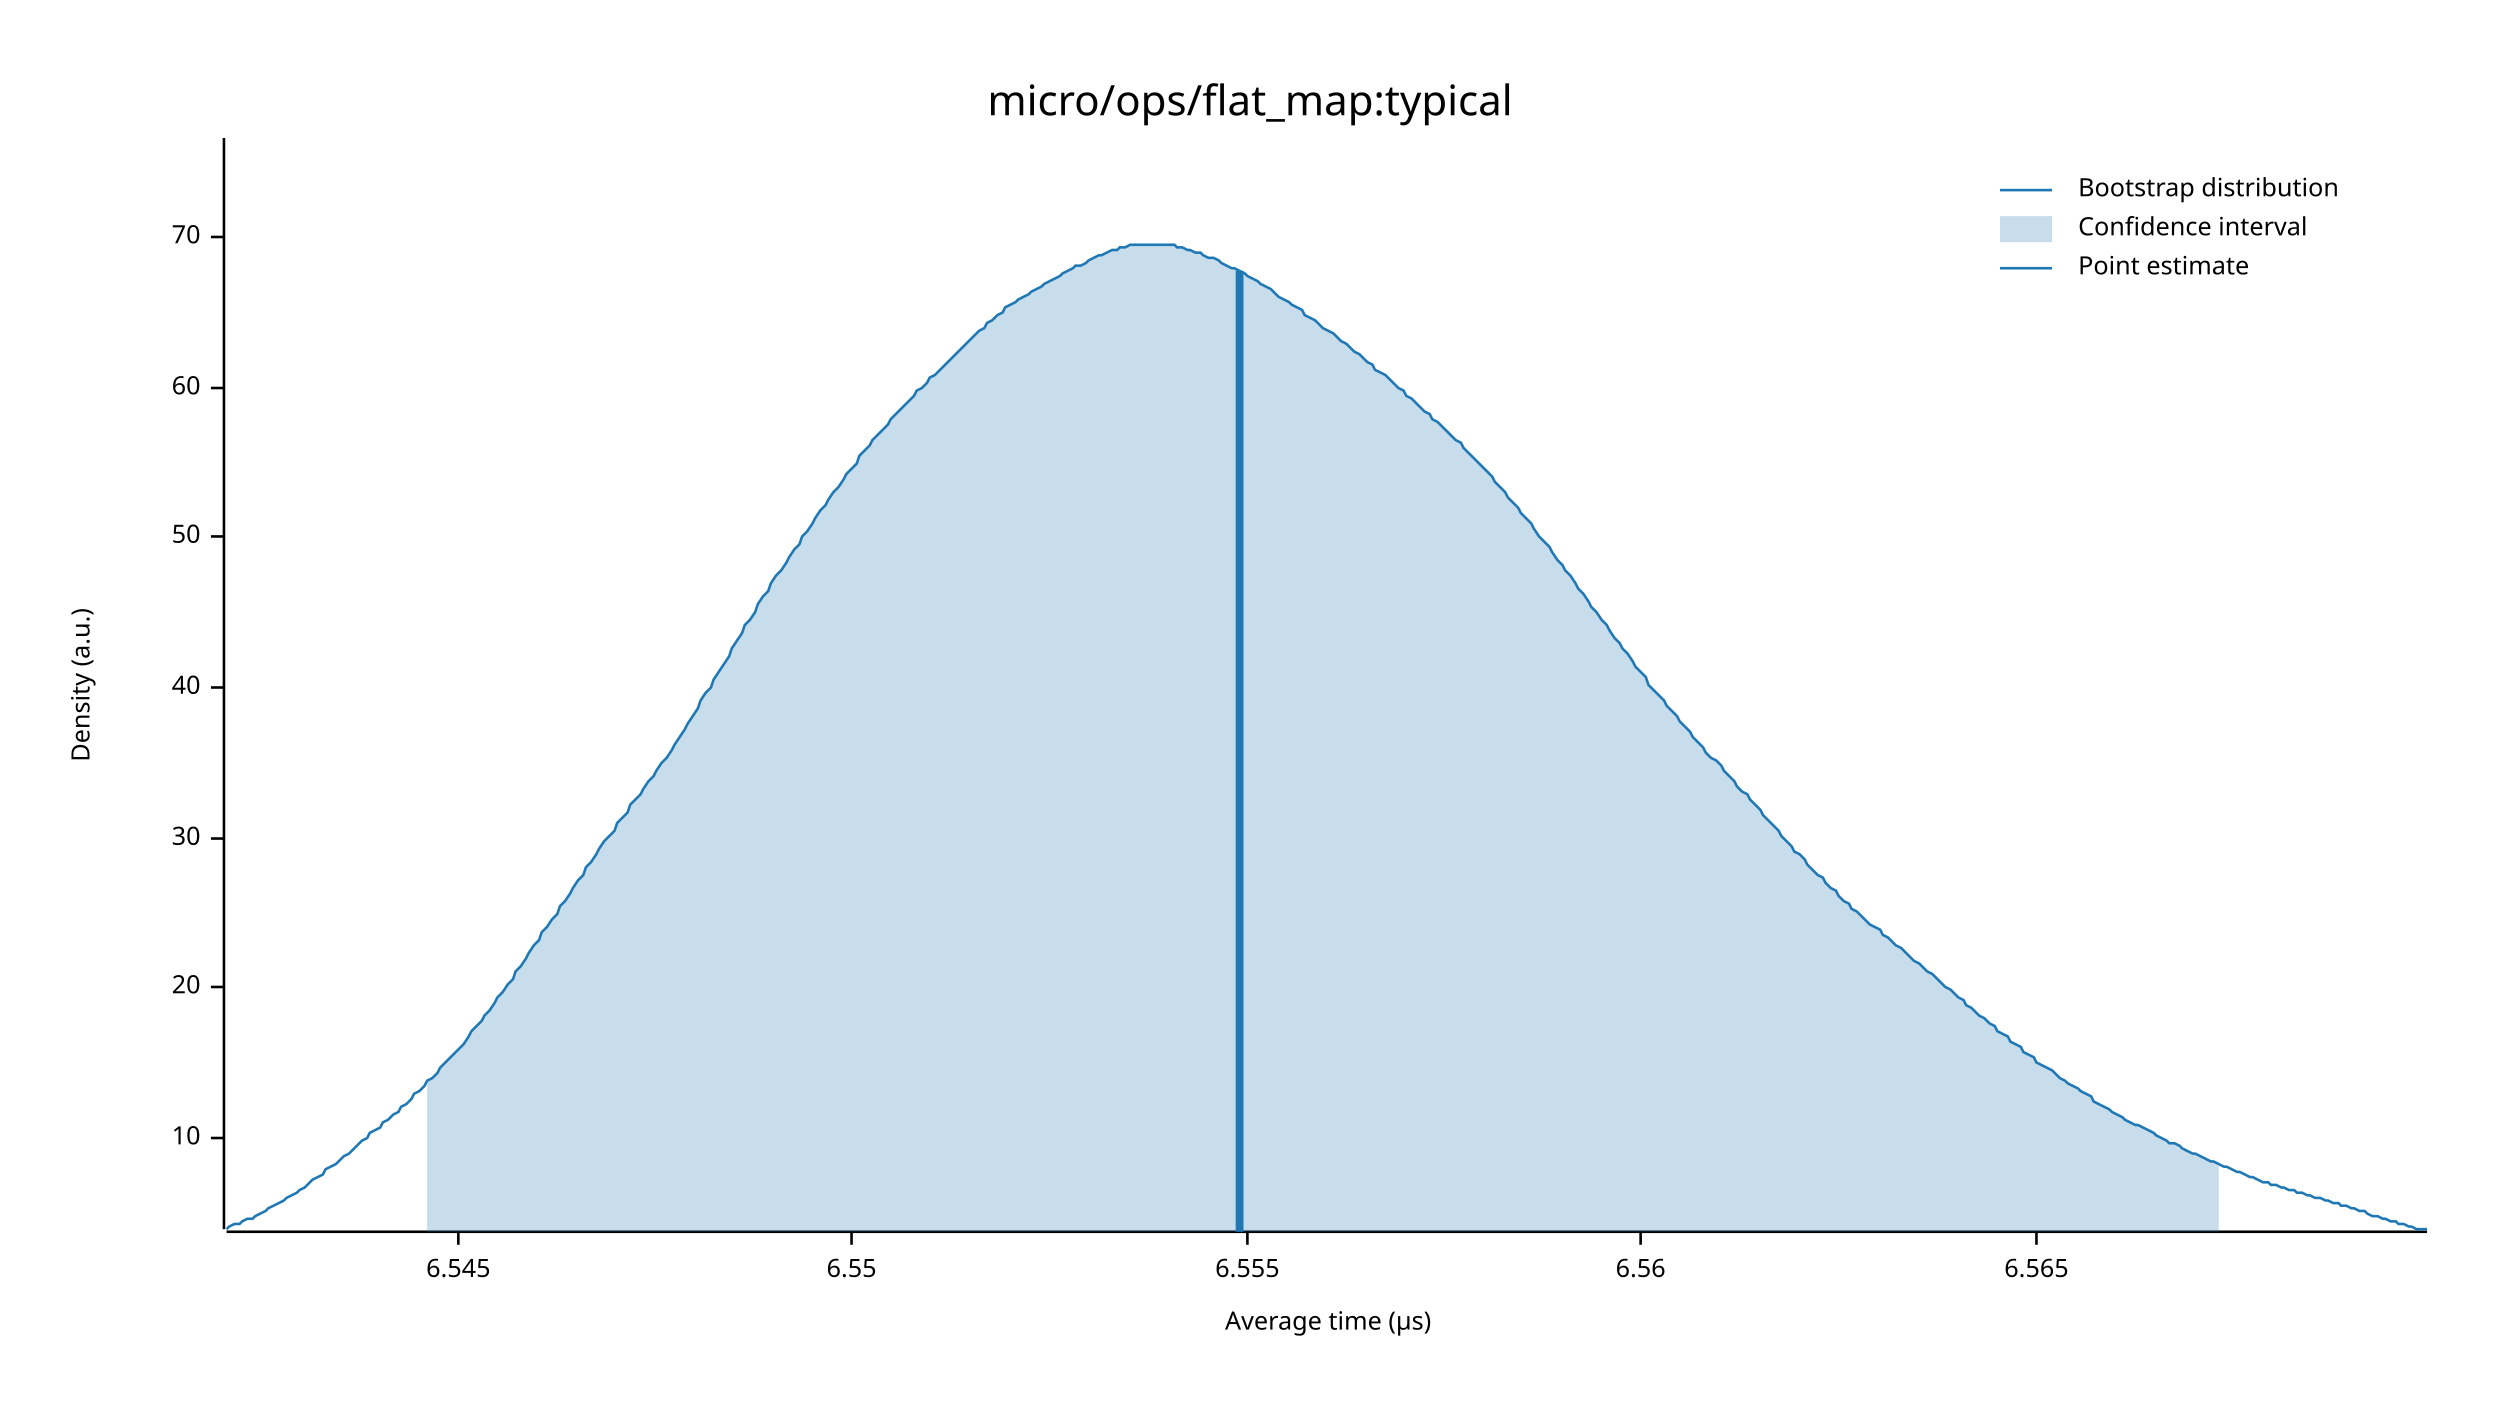
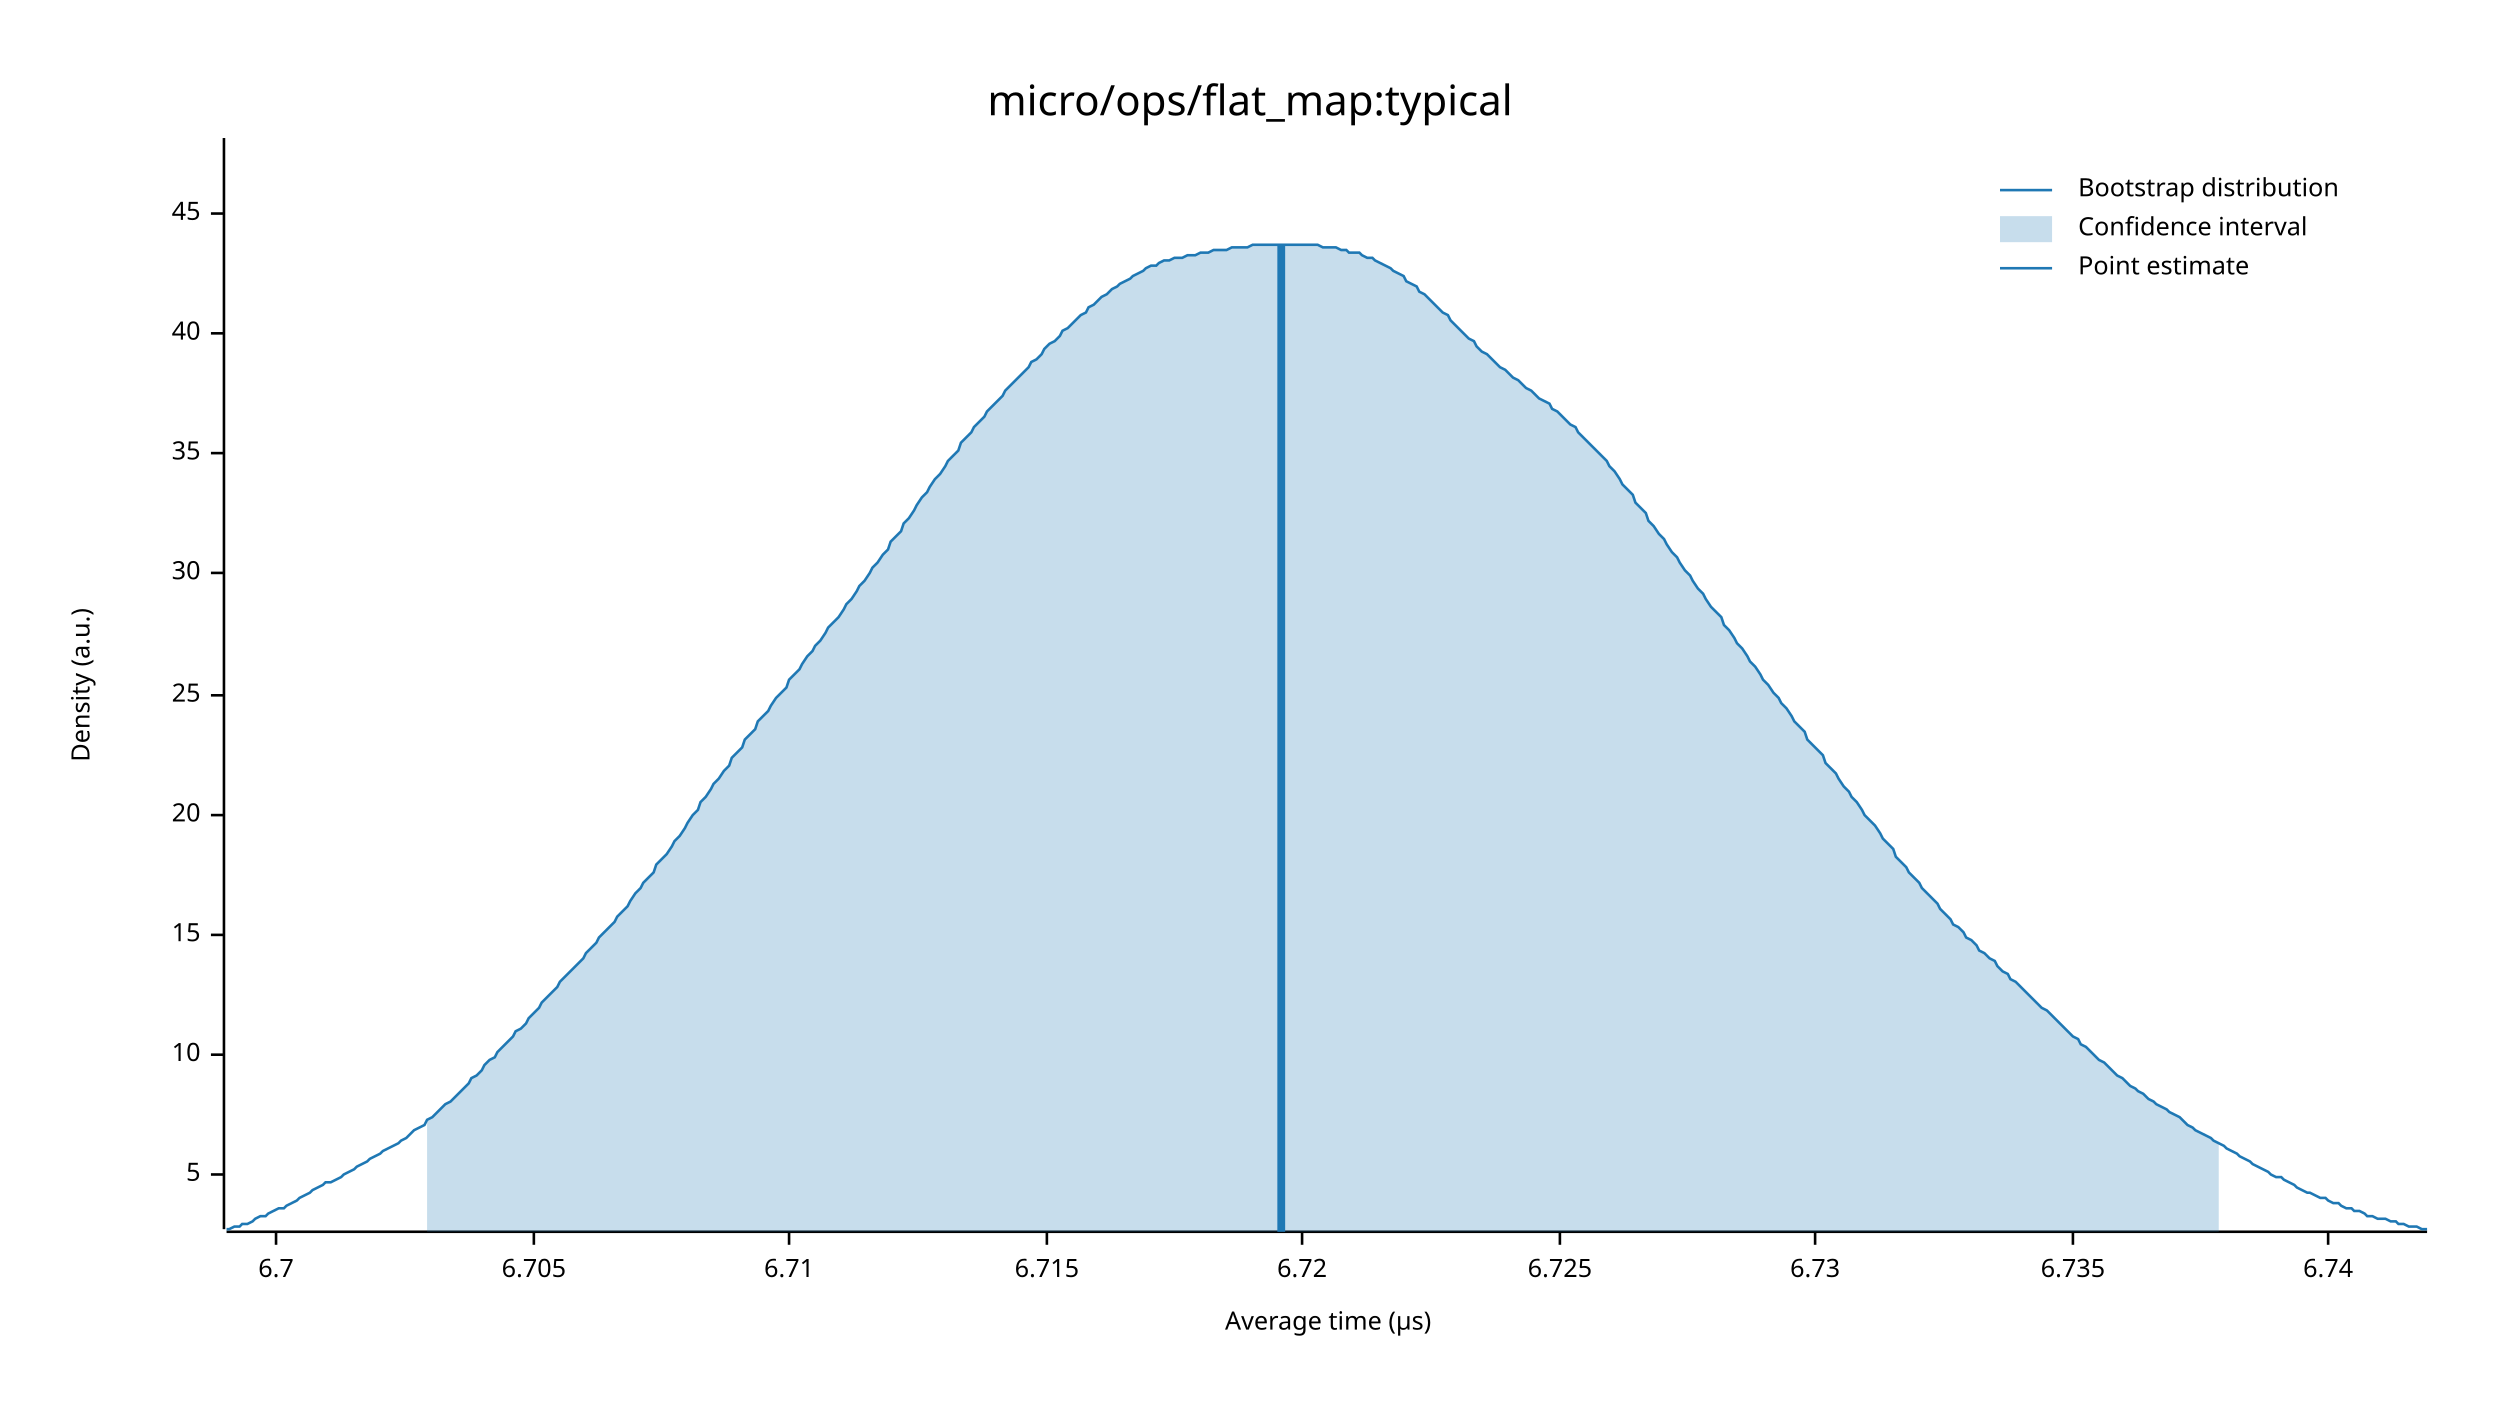
<svg xmlns="http://www.w3.org/2000/svg" width="960" height="540" viewBox="0 0 960 540">
  <text x="480" y="32" dy="0.76em" text-anchor="middle" font-family="sans-serif" font-size="16.129" opacity="1" fill="#000000">
micro/ops/flat_map:typical
</text>
  <text x="27" y="263" dy="0.76em" text-anchor="middle" font-family="sans-serif" font-size="9.677" opacity="1" fill="#000000" transform="rotate(270, 27, 263)">
Density (a.u.)
</text>
  <text x="510" y="513" dy="-0.5ex" text-anchor="middle" font-family="sans-serif" font-size="9.677" opacity="1" fill="#000000">
Average time (µs)
</text>
  <polyline fill="none" opacity="1" stroke="#000000" stroke-width="1" points="86,53 86,472 " />
-   <text x="77" y="437" dy="0.5ex" text-anchor="end" font-family="sans-serif" font-size="9.677" opacity="1" fill="#000000">
+   <text x="77" y="451" dy="0.5ex" text-anchor="end" font-family="sans-serif" font-size="9.677" opacity="1" fill="#000000">
+ 5
+ </text>
+   <polyline fill="none" opacity="1" stroke="#000000" stroke-width="1" points="81,451 86,451 " />
+   <text x="77" y="405" dy="0.5ex" text-anchor="end" font-family="sans-serif" font-size="9.677" opacity="1" fill="#000000">
10
</text>
-   <polyline fill="none" opacity="1" stroke="#000000" stroke-width="1" points="81,437 86,437 " />
-   <text x="77" y="379" dy="0.5ex" text-anchor="end" font-family="sans-serif" font-size="9.677" opacity="1" fill="#000000">
+   <polyline fill="none" opacity="1" stroke="#000000" stroke-width="1" points="81,405 86,405 " />
+   <text x="77" y="359" dy="0.5ex" text-anchor="end" font-family="sans-serif" font-size="9.677" opacity="1" fill="#000000">
+ 15
+ </text>
+   <polyline fill="none" opacity="1" stroke="#000000" stroke-width="1" points="81,359 86,359 " />
+   <text x="77" y="313" dy="0.5ex" text-anchor="end" font-family="sans-serif" font-size="9.677" opacity="1" fill="#000000">
20
</text>
-   <polyline fill="none" opacity="1" stroke="#000000" stroke-width="1" points="81,379 86,379 " />
-   <text x="77" y="322" dy="0.5ex" text-anchor="end" font-family="sans-serif" font-size="9.677" opacity="1" fill="#000000">
+   <polyline fill="none" opacity="1" stroke="#000000" stroke-width="1" points="81,313 86,313 " />
+   <text x="77" y="267" dy="0.5ex" text-anchor="end" font-family="sans-serif" font-size="9.677" opacity="1" fill="#000000">
+ 25
+ </text>
+   <polyline fill="none" opacity="1" stroke="#000000" stroke-width="1" points="81,267 86,267 " />
+   <text x="77" y="220" dy="0.5ex" text-anchor="end" font-family="sans-serif" font-size="9.677" opacity="1" fill="#000000">
30
</text>
-   <polyline fill="none" opacity="1" stroke="#000000" stroke-width="1" points="81,322 86,322 " />
-   <text x="77" y="264" dy="0.5ex" text-anchor="end" font-family="sans-serif" font-size="9.677" opacity="1" fill="#000000">
+   <polyline fill="none" opacity="1" stroke="#000000" stroke-width="1" points="81,220 86,220 " />
+   <text x="77" y="174" dy="0.5ex" text-anchor="end" font-family="sans-serif" font-size="9.677" opacity="1" fill="#000000">
+ 35
+ </text>
+   <polyline fill="none" opacity="1" stroke="#000000" stroke-width="1" points="81,174 86,174 " />
+   <text x="77" y="128" dy="0.5ex" text-anchor="end" font-family="sans-serif" font-size="9.677" opacity="1" fill="#000000">
40
</text>
-   <polyline fill="none" opacity="1" stroke="#000000" stroke-width="1" points="81,264 86,264 " />
-   <text x="77" y="206" dy="0.5ex" text-anchor="end" font-family="sans-serif" font-size="9.677" opacity="1" fill="#000000">
- 50
+   <polyline fill="none" opacity="1" stroke="#000000" stroke-width="1" points="81,128 86,128 " />
+   <text x="77" y="82" dy="0.5ex" text-anchor="end" font-family="sans-serif" font-size="9.677" opacity="1" fill="#000000">
+ 45
</text>
-   <polyline fill="none" opacity="1" stroke="#000000" stroke-width="1" points="81,206 86,206 " />
-   <text x="77" y="149" dy="0.5ex" text-anchor="end" font-family="sans-serif" font-size="9.677" opacity="1" fill="#000000">
- 60
+   <polyline fill="none" opacity="1" stroke="#000000" stroke-width="1" points="81,82 86,82 " />
+   <polyline fill="none" opacity="1" stroke="#000000" stroke-width="1" points="87,473 932,473 " />
+   <text x="106" y="483" dy="0.76em" text-anchor="middle" font-family="sans-serif" font-size="9.677" opacity="1" fill="#000000">
+ 6.7
</text>
-   <polyline fill="none" opacity="1" stroke="#000000" stroke-width="1" points="81,149 86,149 " />
-   <text x="77" y="91" dy="0.5ex" text-anchor="end" font-family="sans-serif" font-size="9.677" opacity="1" fill="#000000">
- 70
+   <polyline fill="none" opacity="1" stroke="#000000" stroke-width="1" points="106,473 106,478 " />
+   <text x="205" y="483" dy="0.76em" text-anchor="middle" font-family="sans-serif" font-size="9.677" opacity="1" fill="#000000">
+ 6.705
</text>
-   <polyline fill="none" opacity="1" stroke="#000000" stroke-width="1" points="81,91 86,91 " />
-   <polyline fill="none" opacity="1" stroke="#000000" stroke-width="1" points="87,473 932,473 " />
-   <text x="176" y="483" dy="0.76em" text-anchor="middle" font-family="sans-serif" font-size="9.677" opacity="1" fill="#000000">
- 6.545
+   <polyline fill="none" opacity="1" stroke="#000000" stroke-width="1" points="205,473 205,478 " />
+   <text x="303" y="483" dy="0.76em" text-anchor="middle" font-family="sans-serif" font-size="9.677" opacity="1" fill="#000000">
+ 6.71
</text>
-   <polyline fill="none" opacity="1" stroke="#000000" stroke-width="1" points="176,473 176,478 " />
-   <text x="327" y="483" dy="0.76em" text-anchor="middle" font-family="sans-serif" font-size="9.677" opacity="1" fill="#000000">
- 6.55
+   <polyline fill="none" opacity="1" stroke="#000000" stroke-width="1" points="303,473 303,478 " />
+   <text x="402" y="483" dy="0.76em" text-anchor="middle" font-family="sans-serif" font-size="9.677" opacity="1" fill="#000000">
+ 6.715
</text>
-   <polyline fill="none" opacity="1" stroke="#000000" stroke-width="1" points="327,473 327,478 " />
-   <text x="479" y="483" dy="0.76em" text-anchor="middle" font-family="sans-serif" font-size="9.677" opacity="1" fill="#000000">
- 6.555
+   <polyline fill="none" opacity="1" stroke="#000000" stroke-width="1" points="402,473 402,478 " />
+   <text x="500" y="483" dy="0.76em" text-anchor="middle" font-family="sans-serif" font-size="9.677" opacity="1" fill="#000000">
+ 6.72
</text>
-   <polyline fill="none" opacity="1" stroke="#000000" stroke-width="1" points="479,473 479,478 " />
-   <text x="630" y="483" dy="0.76em" text-anchor="middle" font-family="sans-serif" font-size="9.677" opacity="1" fill="#000000">
- 6.56
+   <polyline fill="none" opacity="1" stroke="#000000" stroke-width="1" points="500,473 500,478 " />
+   <text x="599" y="483" dy="0.76em" text-anchor="middle" font-family="sans-serif" font-size="9.677" opacity="1" fill="#000000">
+ 6.725
</text>
-   <polyline fill="none" opacity="1" stroke="#000000" stroke-width="1" points="630,473 630,478 " />
-   <text x="782" y="483" dy="0.76em" text-anchor="middle" font-family="sans-serif" font-size="9.677" opacity="1" fill="#000000">
- 6.565
+   <polyline fill="none" opacity="1" stroke="#000000" stroke-width="1" points="599,473 599,478 " />
+   <text x="697" y="483" dy="0.76em" text-anchor="middle" font-family="sans-serif" font-size="9.677" opacity="1" fill="#000000">
+ 6.73
</text>
-   <polyline fill="none" opacity="1" stroke="#000000" stroke-width="1" points="782,473 782,478 " />
-   <polyline fill="none" opacity="1" stroke="#1F78B4" stroke-width="1" points="87,472 88,471 90,470 92,470 93,469 95,468 97,468 98,467 100,466 102,465 103,464 105,463 107,462 109,461 110,460 112,459 114,458 115,457 117,456 119,454 120,453 122,452 124,451 125,449 127,448 129,447 131,445 132,444 134,443 136,441 137,440 139,438 141,437 142,435 144,434 146,433 147,431 149,430 151,428 153,427 154,425 156,424 158,422 159,420 161,419 163,417 164,415 166,414 168,412 169,410 171,408 173,406 175,404 176,403 178,401 180,398 181,396 183,394 185,392 186,390 188,388 190,385 191,383 193,381 195,378 197,376 198,373 200,371 202,368 203,366 205,363 207,361 208,358 210,356 212,353 214,351 215,348 217,346 219,343 220,341 222,338 224,336 225,333 227,331 229,328 230,326 232,323 234,321 236,319 237,316 239,314 241,312 242,309 244,307 246,305 247,303 249,300 251,298 252,296 254,293 256,291 258,288 259,286 261,283 263,280 264,278 266,275 268,272 269,269 271,266 273,264 274,261 276,258 278,255 280,252 281,249 283,246 285,243 286,240 288,238 290,235 291,232 293,229 295,227 296,224 298,221 300,219 302,216 303,214 305,211 307,209 308,206 310,204 312,201 313,199 315,196 317,194 318,192 320,189 322,187 324,184 325,182 327,180 329,178 330,175 332,173 334,171 335,169 337,167 339,165 341,163 342,161 344,159 346,157 347,156 349,154 351,152 352,150 354,149 356,147 357,145 359,144 361,142 363,140 364,139 366,137 368,135 369,134 371,132 373,130 374,129 376,127 378,126 379,124 381,123 383,121 385,120 386,118 388,117 390,116 391,115 393,114 395,113 396,112 398,111 400,110 401,109 403,108 405,107 407,106 408,105 410,104 412,103 413,102 415,102 417,101 418,100 420,99 422,98 423,98 425,97 427,96 429,96 430,95 432,95 434,94 435,94 437,94 439,94 440,94 442,94 444,94 445,94 447,94 449,94 451,94 452,95 454,95 456,96 457,96 459,97 461,97 462,98 464,99 466,99 468,100 469,101 471,102 473,103 474,103 476,104 478,105 479,106 481,107 483,108 484,109 486,110 488,111 490,113 491,114 493,115 495,116 496,117 498,118 500,119 501,121 503,122 505,123 506,124 508,126 510,127 512,128 513,129 515,131 517,132 518,133 520,135 522,136 523,137 525,139 527,140 528,142 530,143 532,144 534,146 535,147 537,149 539,150 540,152 542,153 544,155 545,156 547,158 549,159 550,161 552,162 554,164 556,166 557,167 559,169 561,170 562,172 564,174 566,176 567,177 569,179 571,181 573,183 574,185 576,187 578,189 579,191 581,193 583,195 584,197 586,199 588,201 589,203 591,206 593,208 595,210 596,212 598,215 600,217 601,219 603,221 605,224 606,226 608,228 610,231 611,233 613,235 615,238 617,240 618,242 620,245 622,247 623,249 625,251 627,254 628,256 630,258 632,260 633,263 635,265 637,267 639,269 640,271 642,273 644,275 645,277 647,279 649,281 650,283 652,285 654,287 655,289 657,291 659,292 661,294 662,296 664,298 666,300 667,302 669,304 671,305 672,307 674,309 676,311 677,313 679,315 681,317 683,319 684,321 686,323 688,325 689,327 691,328 693,330 694,332 696,334 698,336 700,337 701,339 703,341 705,342 706,344 708,346 710,347 711,349 713,350 715,352 716,353 718,355 720,356 722,357 723,359 725,360 727,362 728,363 730,364 732,366 733,367 735,369 737,370 738,371 740,373 742,374 744,376 745,377 747,379 749,380 750,381 752,383 754,384 755,386 757,387 759,389 760,390 762,391 764,393 766,394 767,396 769,397 771,398 772,400 774,401 776,402 777,404 779,405 781,406 782,408 784,409 786,410 788,411 789,412 791,414 793,415 794,416 796,417 798,418 799,419 801,420 803,421 804,423 806,424 808,425 810,426 811,427 813,428 815,429 816,430 818,431 820,432 821,432 823,433 825,434 827,435 828,436 830,437 832,438 833,439 835,439 837,440 838,441 840,442 842,443 843,443 845,444 847,445 849,446 850,446 852,447 854,448 855,448 857,449 859,450 860,450 862,451 864,452 865,452 867,453 869,454 871,454 872,455 874,455 876,456 877,456 879,457 881,457 882,458 884,458 886,459 887,459 889,460 891,460 893,461 894,461 896,462 898,462 899,463 901,463 903,464 904,464 906,465 908,465 909,466 911,467 913,467 915,468 916,468 918,469 920,469 921,470 923,470 925,471 926,471 928,472 930,472 932,472 " />
-   <polygon opacity="0.25" fill="#1F78B4" points="164,415 166,414 168,412 169,410 171,408 173,406 175,404 176,403 178,401 180,398 181,396 183,394 185,392 186,390 188,388 190,385 191,383 193,381 195,378 197,376 198,373 200,371 202,368 203,366 205,363 207,361 208,358 210,356 212,353 214,351 215,348 217,346 219,343 220,341 222,338 224,336 225,333 227,331 229,328 230,326 232,323 234,321 236,319 237,316 239,314 241,312 242,309 244,307 246,305 247,303 249,300 251,298 252,296 254,293 256,291 258,288 259,286 261,283 263,280 264,278 266,275 268,272 269,269 271,266 273,264 274,261 276,258 278,255 280,252 281,249 283,246 285,243 286,240 288,238 290,235 291,232 293,229 295,227 296,224 298,221 300,219 302,216 303,214 305,211 307,209 308,206 310,204 312,201 313,199 315,196 317,194 318,192 320,189 322,187 324,184 325,182 327,180 329,178 330,175 332,173 334,171 335,169 337,167 339,165 341,163 342,161 344,159 346,157 347,156 349,154 351,152 352,150 354,149 356,147 357,145 359,144 361,142 363,140 364,139 366,137 368,135 369,134 371,132 373,130 374,129 376,127 378,126 379,124 381,123 383,121 385,120 386,118 388,117 390,116 391,115 393,114 395,113 396,112 398,111 400,110 401,109 403,108 405,107 407,106 408,105 410,104 412,103 413,102 415,102 417,101 418,100 420,99 422,98 423,98 425,97 427,96 429,96 430,95 432,95 434,94 435,94 437,94 439,94 440,94 442,94 444,94 445,94 447,94 449,94 451,94 452,95 454,95 456,96 457,96 459,97 461,97 462,98 464,99 466,99 468,100 469,101 471,102 473,103 474,103 476,104 478,105 479,106 481,107 483,108 484,109 486,110 488,111 490,113 491,114 493,115 495,116 496,117 498,118 500,119 501,121 503,122 505,123 506,124 508,126 510,127 512,128 513,129 515,131 517,132 518,133 520,135 522,136 523,137 525,139 527,140 528,142 530,143 532,144 534,146 535,147 537,149 539,150 540,152 542,153 544,155 545,156 547,158 549,159 550,161 552,162 554,164 556,166 557,167 559,169 561,170 562,172 564,174 566,176 567,177 569,179 571,181 573,183 574,185 576,187 578,189 579,191 581,193 583,195 584,197 586,199 588,201 589,203 591,206 593,208 595,210 596,212 598,215 600,217 601,219 603,221 605,224 606,226 608,228 610,231 611,233 613,235 615,238 617,240 618,242 620,245 622,247 623,249 625,251 627,254 628,256 630,258 632,260 633,263 635,265 637,267 639,269 640,271 642,273 644,275 645,277 647,279 649,281 650,283 652,285 654,287 655,289 657,291 659,292 661,294 662,296 664,298 666,300 667,302 669,304 671,305 672,307 674,309 676,311 677,313 679,315 681,317 683,319 684,321 686,323 688,325 689,327 691,328 693,330 694,332 696,334 698,336 700,337 701,339 703,341 705,342 706,344 708,346 710,347 711,349 713,350 715,352 716,353 718,355 720,356 722,357 723,359 725,360 727,362 728,363 730,364 732,366 733,367 735,369 737,370 738,371 740,373 742,374 744,376 745,377 747,379 749,380 750,381 752,383 754,384 755,386 757,387 759,389 760,390 762,391 764,393 766,394 767,396 769,397 771,398 772,400 774,401 776,402 777,404 779,405 781,406 782,408 784,409 786,410 788,411 789,412 791,414 793,415 794,416 796,417 798,418 799,419 801,420 803,421 804,423 806,424 808,425 810,426 811,427 813,428 815,429 816,430 818,431 820,432 821,432 823,433 825,434 827,435 828,436 830,437 832,438 833,439 835,439 837,440 838,441 840,442 842,443 843,443 845,444 847,445 849,446 850,446 852,447 852,473 164,473 " />
-   <polyline fill="none" opacity="1" stroke="#1F78B4" stroke-width="3" points="476,473 476,104 " />
+   <polyline fill="none" opacity="1" stroke="#000000" stroke-width="1" points="697,473 697,478 " />
+   <text x="796" y="483" dy="0.76em" text-anchor="middle" font-family="sans-serif" font-size="9.677" opacity="1" fill="#000000">
+ 6.735
+ </text>
+   <polyline fill="none" opacity="1" stroke="#000000" stroke-width="1" points="796,473 796,478 " />
+   <text x="894" y="483" dy="0.76em" text-anchor="middle" font-family="sans-serif" font-size="9.677" opacity="1" fill="#000000">
+ 6.74
+ </text>
+   <polyline fill="none" opacity="1" stroke="#000000" stroke-width="1" points="894,473 894,478 " />
+   <polyline fill="none" opacity="1" stroke="#1F78B4" stroke-width="1" points="87,472 88,472 90,471 92,471 93,470 95,470 97,469 98,468 100,467 102,467 103,466 105,465 107,464 109,464 110,463 112,462 114,461 115,460 117,459 119,458 120,457 122,456 124,455 125,454 127,454 129,453 131,452 132,451 134,450 136,449 137,448 139,447 141,446 142,445 144,444 146,443 147,442 149,441 151,440 153,439 154,438 156,437 158,435 159,434 161,433 163,432 164,430 166,429 168,427 169,426 171,424 173,423 175,421 176,420 178,418 180,416 181,414 183,413 185,411 186,409 188,407 190,406 191,404 193,402 195,400 197,398 198,396 200,395 202,393 203,391 205,389 207,387 208,385 210,383 212,381 214,379 215,377 217,375 219,373 220,372 222,370 224,368 225,366 227,364 229,362 230,360 232,358 234,356 236,354 237,352 239,350 241,348 242,346 244,343 246,341 247,339 249,337 251,335 252,332 254,330 256,328 258,325 259,323 261,321 263,318 264,316 266,313 268,311 269,308 271,306 273,303 274,301 276,299 278,296 280,294 281,291 283,289 285,287 286,284 288,282 290,280 291,277 293,275 295,273 296,271 298,268 300,266 302,264 303,261 305,259 307,257 308,255 310,252 312,250 313,248 315,246 317,243 318,241 320,239 322,237 324,234 325,232 327,230 329,227 330,225 332,223 334,220 335,218 337,216 339,213 341,211 342,208 344,206 346,204 347,201 349,199 351,196 352,194 354,191 356,189 357,187 359,184 361,182 363,179 364,177 366,175 368,173 369,170 371,168 373,166 374,164 376,162 378,160 379,158 381,156 383,154 385,152 386,150 388,148 390,146 391,145 393,143 395,141 396,139 398,138 400,136 401,134 403,132 405,131 407,129 408,127 410,126 412,124 413,123 415,121 417,120 418,118 420,117 422,115 423,114 425,113 427,111 429,110 430,109 432,108 434,107 435,106 437,105 439,104 440,103 442,102 444,102 445,101 447,100 449,100 451,99 452,99 454,99 456,98 457,98 459,98 461,97 462,97 464,97 466,96 468,96 469,96 471,96 473,95 474,95 476,95 478,95 479,95 481,94 483,94 484,94 486,94 488,94 490,94 491,94 493,94 495,94 496,94 498,94 500,94 501,94 503,94 505,94 506,94 508,95 510,95 512,95 513,95 515,96 517,96 518,97 520,97 522,97 523,98 525,99 527,99 528,100 530,101 532,102 534,103 535,104 537,105 539,106 540,108 542,109 544,110 545,112 547,113 549,115 550,116 552,118 554,120 556,121 557,123 559,125 561,127 562,128 564,130 566,131 567,133 569,135 571,136 573,138 574,139 576,141 578,142 579,143 581,145 583,146 584,147 586,149 588,150 589,151 591,153 593,154 595,155 596,157 598,158 600,160 601,161 603,163 605,164 606,166 608,168 610,170 611,171 613,173 615,175 617,177 618,179 620,181 622,184 623,186 625,188 627,190 628,193 630,195 632,197 633,200 635,202 637,205 639,207 640,209 642,212 644,214 645,216 647,219 649,221 650,223 652,226 654,228 655,230 657,233 659,235 661,237 662,240 664,242 666,245 667,247 669,249 671,252 672,254 674,256 676,259 677,261 679,263 681,266 683,268 684,270 686,272 688,275 689,277 691,279 693,281 694,284 696,286 698,288 700,290 701,293 703,295 705,297 706,299 708,302 710,304 711,306 713,308 715,311 716,313 718,315 720,317 722,320 723,322 725,324 727,326 728,329 730,331 732,333 733,335 735,337 737,339 738,341 740,343 742,345 744,347 745,349 747,351 749,353 750,355 752,356 754,358 755,360 757,361 759,363 760,365 762,366 764,368 766,369 767,371 769,373 771,374 772,376 774,377 776,379 777,380 779,382 781,384 782,385 784,387 786,388 788,390 789,391 791,393 793,395 794,396 796,398 798,399 799,401 801,402 803,404 804,405 806,407 808,408 810,410 811,411 813,413 815,414 816,415 818,417 820,418 821,419 823,420 825,422 827,423 828,424 830,425 832,426 833,427 835,428 837,429 838,430 840,432 842,433 843,434 845,435 847,436 849,437 850,438 852,439 854,440 855,441 857,442 859,443 860,444 862,445 864,446 865,447 867,448 869,449 871,450 872,451 874,452 876,452 877,453 879,454 881,455 882,456 884,457 886,458 887,458 889,459 891,460 893,460 894,461 896,462 898,462 899,463 901,464 903,464 904,465 906,465 908,466 909,467 911,467 913,468 915,468 916,468 918,469 920,469 921,470 923,470 925,471 926,471 928,471 930,472 932,472 " />
+   <polygon opacity="0.25" fill="#1F78B4" points="164,430 166,429 168,427 169,426 171,424 173,423 175,421 176,420 178,418 180,416 181,414 183,413 185,411 186,409 188,407 190,406 191,404 193,402 195,400 197,398 198,396 200,395 202,393 203,391 205,389 207,387 208,385 210,383 212,381 214,379 215,377 217,375 219,373 220,372 222,370 224,368 225,366 227,364 229,362 230,360 232,358 234,356 236,354 237,352 239,350 241,348 242,346 244,343 246,341 247,339 249,337 251,335 252,332 254,330 256,328 258,325 259,323 261,321 263,318 264,316 266,313 268,311 269,308 271,306 273,303 274,301 276,299 278,296 280,294 281,291 283,289 285,287 286,284 288,282 290,280 291,277 293,275 295,273 296,271 298,268 300,266 302,264 303,261 305,259 307,257 308,255 310,252 312,250 313,248 315,246 317,243 318,241 320,239 322,237 324,234 325,232 327,230 329,227 330,225 332,223 334,220 335,218 337,216 339,213 341,211 342,208 344,206 346,204 347,201 349,199 351,196 352,194 354,191 356,189 357,187 359,184 361,182 363,179 364,177 366,175 368,173 369,170 371,168 373,166 374,164 376,162 378,160 379,158 381,156 383,154 385,152 386,150 388,148 390,146 391,145 393,143 395,141 396,139 398,138 400,136 401,134 403,132 405,131 407,129 408,127 410,126 412,124 413,123 415,121 417,120 418,118 420,117 422,115 423,114 425,113 427,111 429,110 430,109 432,108 434,107 435,106 437,105 439,104 440,103 442,102 444,102 445,101 447,100 449,100 451,99 452,99 454,99 456,98 457,98 459,98 461,97 462,97 464,97 466,96 468,96 469,96 471,96 473,95 474,95 476,95 478,95 479,95 481,94 483,94 484,94 486,94 488,94 490,94 491,94 493,94 495,94 496,94 498,94 500,94 501,94 503,94 505,94 506,94 508,95 510,95 512,95 513,95 515,96 517,96 518,97 520,97 522,97 523,98 525,99 527,99 528,100 530,101 532,102 534,103 535,104 537,105 539,106 540,108 542,109 544,110 545,112 547,113 549,115 550,116 552,118 554,120 556,121 557,123 559,125 561,127 562,128 564,130 566,131 567,133 569,135 571,136 573,138 574,139 576,141 578,142 579,143 581,145 583,146 584,147 586,149 588,150 589,151 591,153 593,154 595,155 596,157 598,158 600,160 601,161 603,163 605,164 606,166 608,168 610,170 611,171 613,173 615,175 617,177 618,179 620,181 622,184 623,186 625,188 627,190 628,193 630,195 632,197 633,200 635,202 637,205 639,207 640,209 642,212 644,214 645,216 647,219 649,221 650,223 652,226 654,228 655,230 657,233 659,235 661,237 662,240 664,242 666,245 667,247 669,249 671,252 672,254 674,256 676,259 677,261 679,263 681,266 683,268 684,270 686,272 688,275 689,277 691,279 693,281 694,284 696,286 698,288 700,290 701,293 703,295 705,297 706,299 708,302 710,304 711,306 713,308 715,311 716,313 718,315 720,317 722,320 723,322 725,324 727,326 728,329 730,331 732,333 733,335 735,337 737,339 738,341 740,343 742,345 744,347 745,349 747,351 749,353 750,355 752,356 754,358 755,360 757,361 759,363 760,365 762,366 764,368 766,369 767,371 769,373 771,374 772,376 774,377 776,379 777,380 779,382 781,384 782,385 784,387 786,388 788,390 789,391 791,393 793,395 794,396 796,398 798,399 799,401 801,402 803,404 804,405 806,407 808,408 810,410 811,411 813,413 815,414 816,415 818,417 820,418 821,419 823,420 825,422 827,423 828,424 830,425 832,426 833,427 835,428 837,429 838,430 840,432 842,433 843,434 845,435 847,436 849,437 850,438 852,439 852,473 164,473 " />
+   <polyline fill="none" opacity="1" stroke="#1F78B4" stroke-width="3" points="492,473 492,94 " />
  <text x="798" y="68" dy="0.76em" text-anchor="start" font-family="sans-serif" font-size="9.677" opacity="1" fill="#000000">
Bootstrap distribution
</text>
  <text x="798" y="83" dy="0.76em" text-anchor="start" font-family="sans-serif" font-size="9.677" opacity="1" fill="#000000">
Confidence interval
</text>
  <text x="798" y="98" dy="0.76em" text-anchor="start" font-family="sans-serif" font-size="9.677" opacity="1" fill="#000000">
Point estimate
</text>
  <polyline fill="none" opacity="1" stroke="#1F78B4" stroke-width="1" points="768,73 788,73 " />
  <rect x="768" y="83" width="20" height="10" opacity="0.25" fill="#1F78B4" stroke="none" />
  <polyline fill="none" opacity="1" stroke="#1F78B4" stroke-width="1" points="768,103 788,103 " />
</svg>
